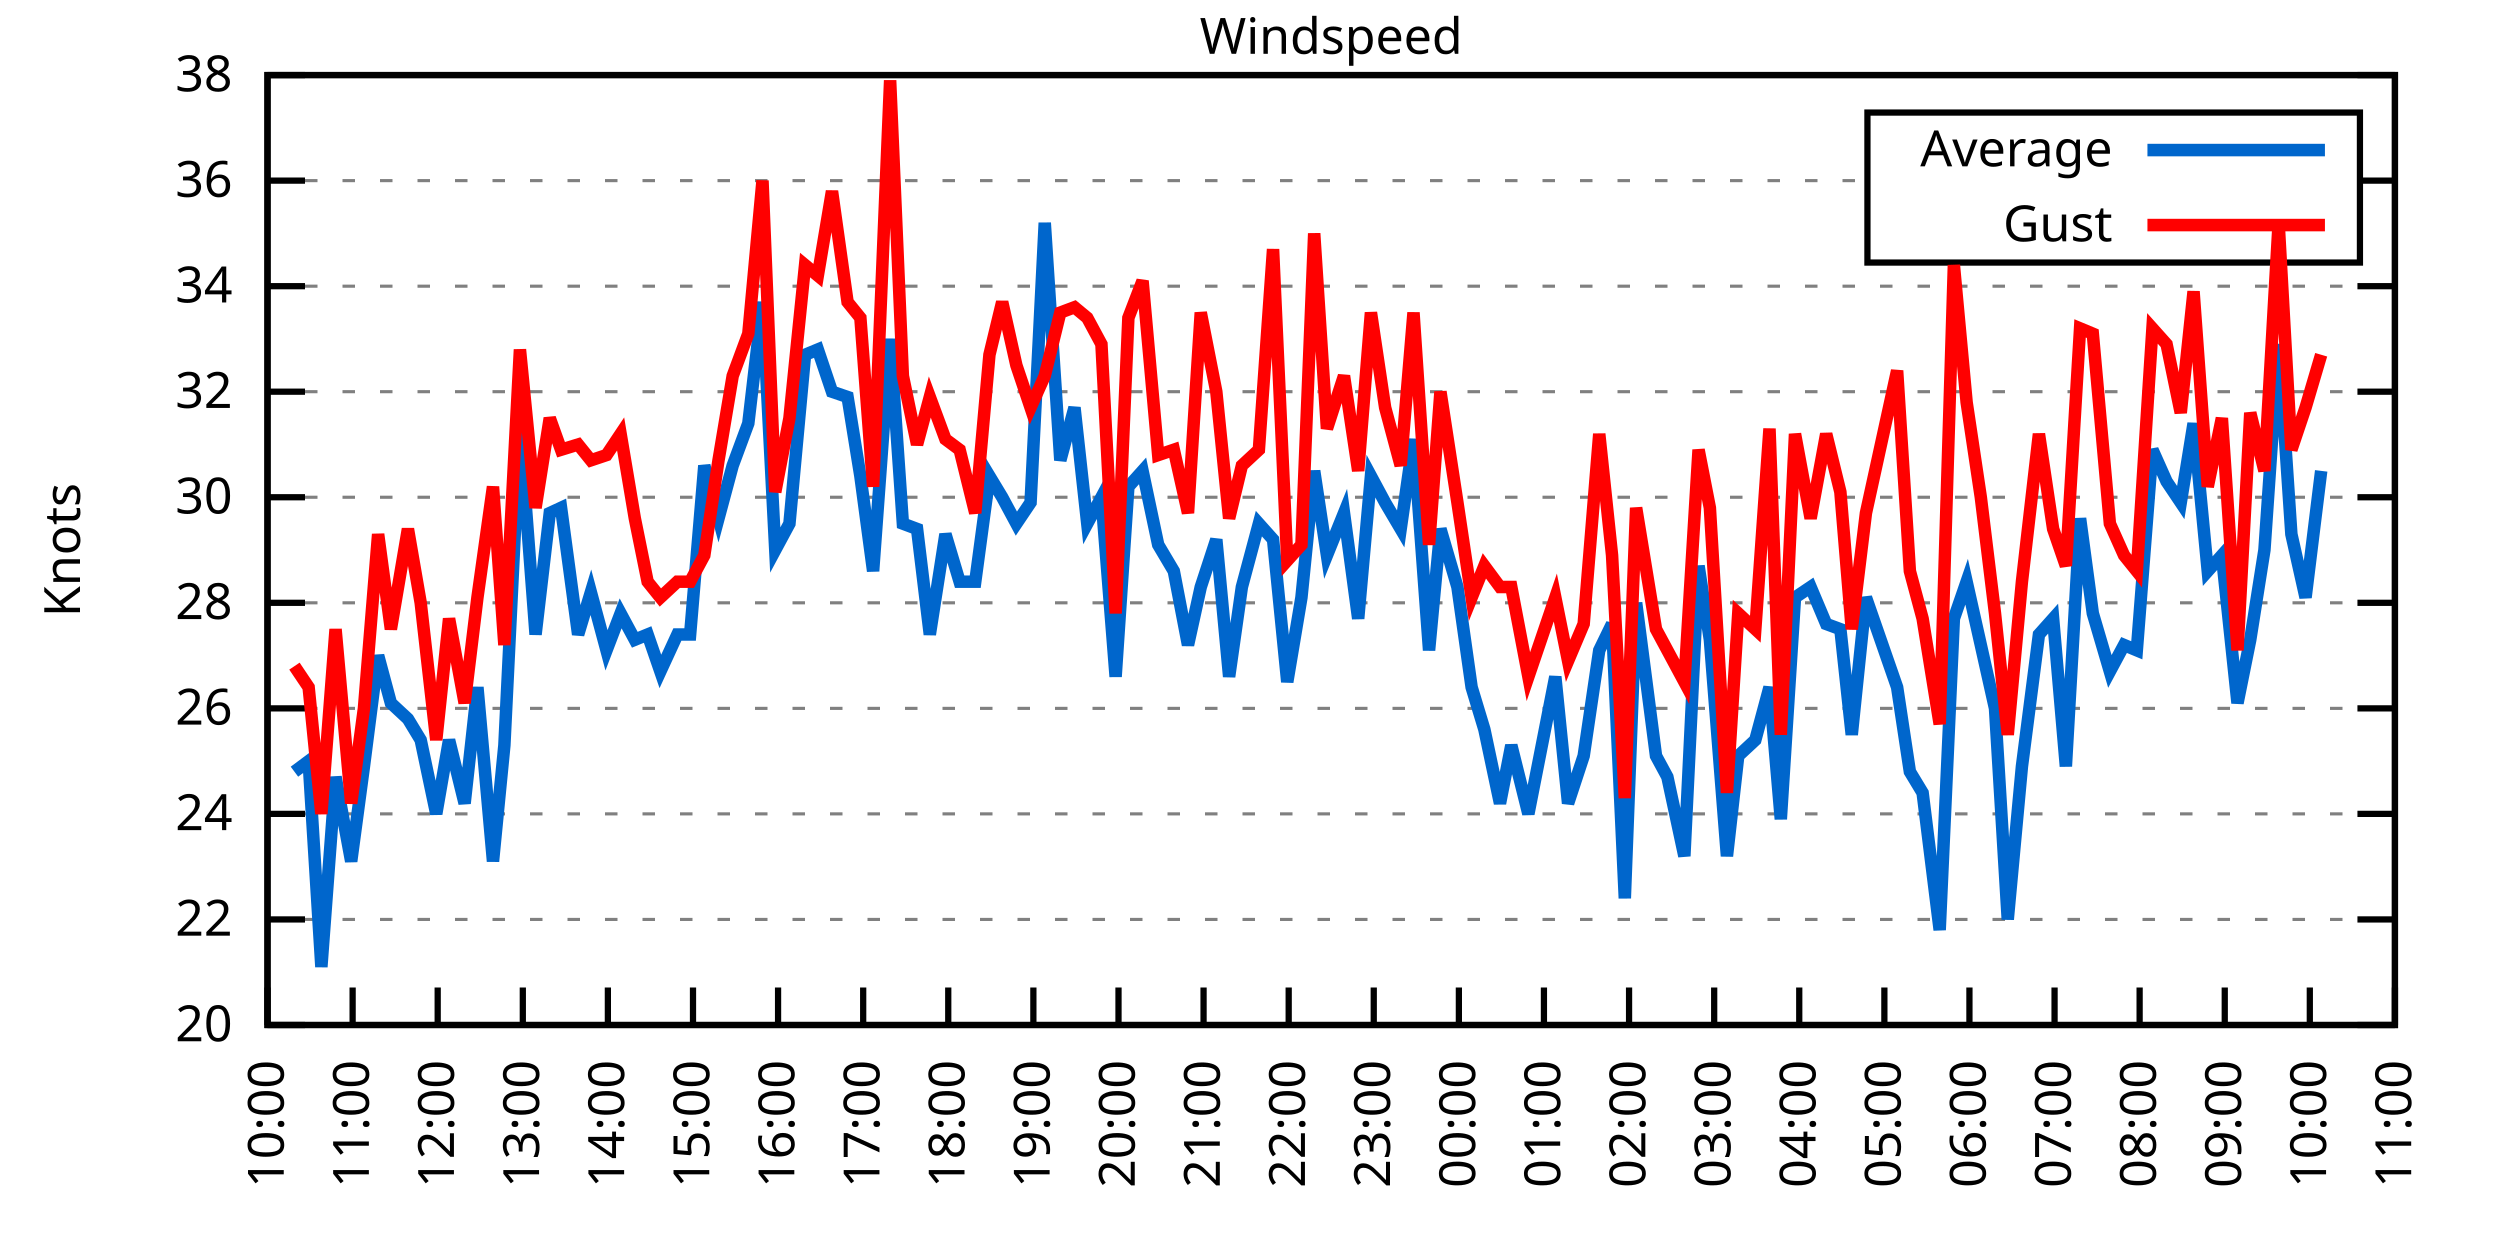
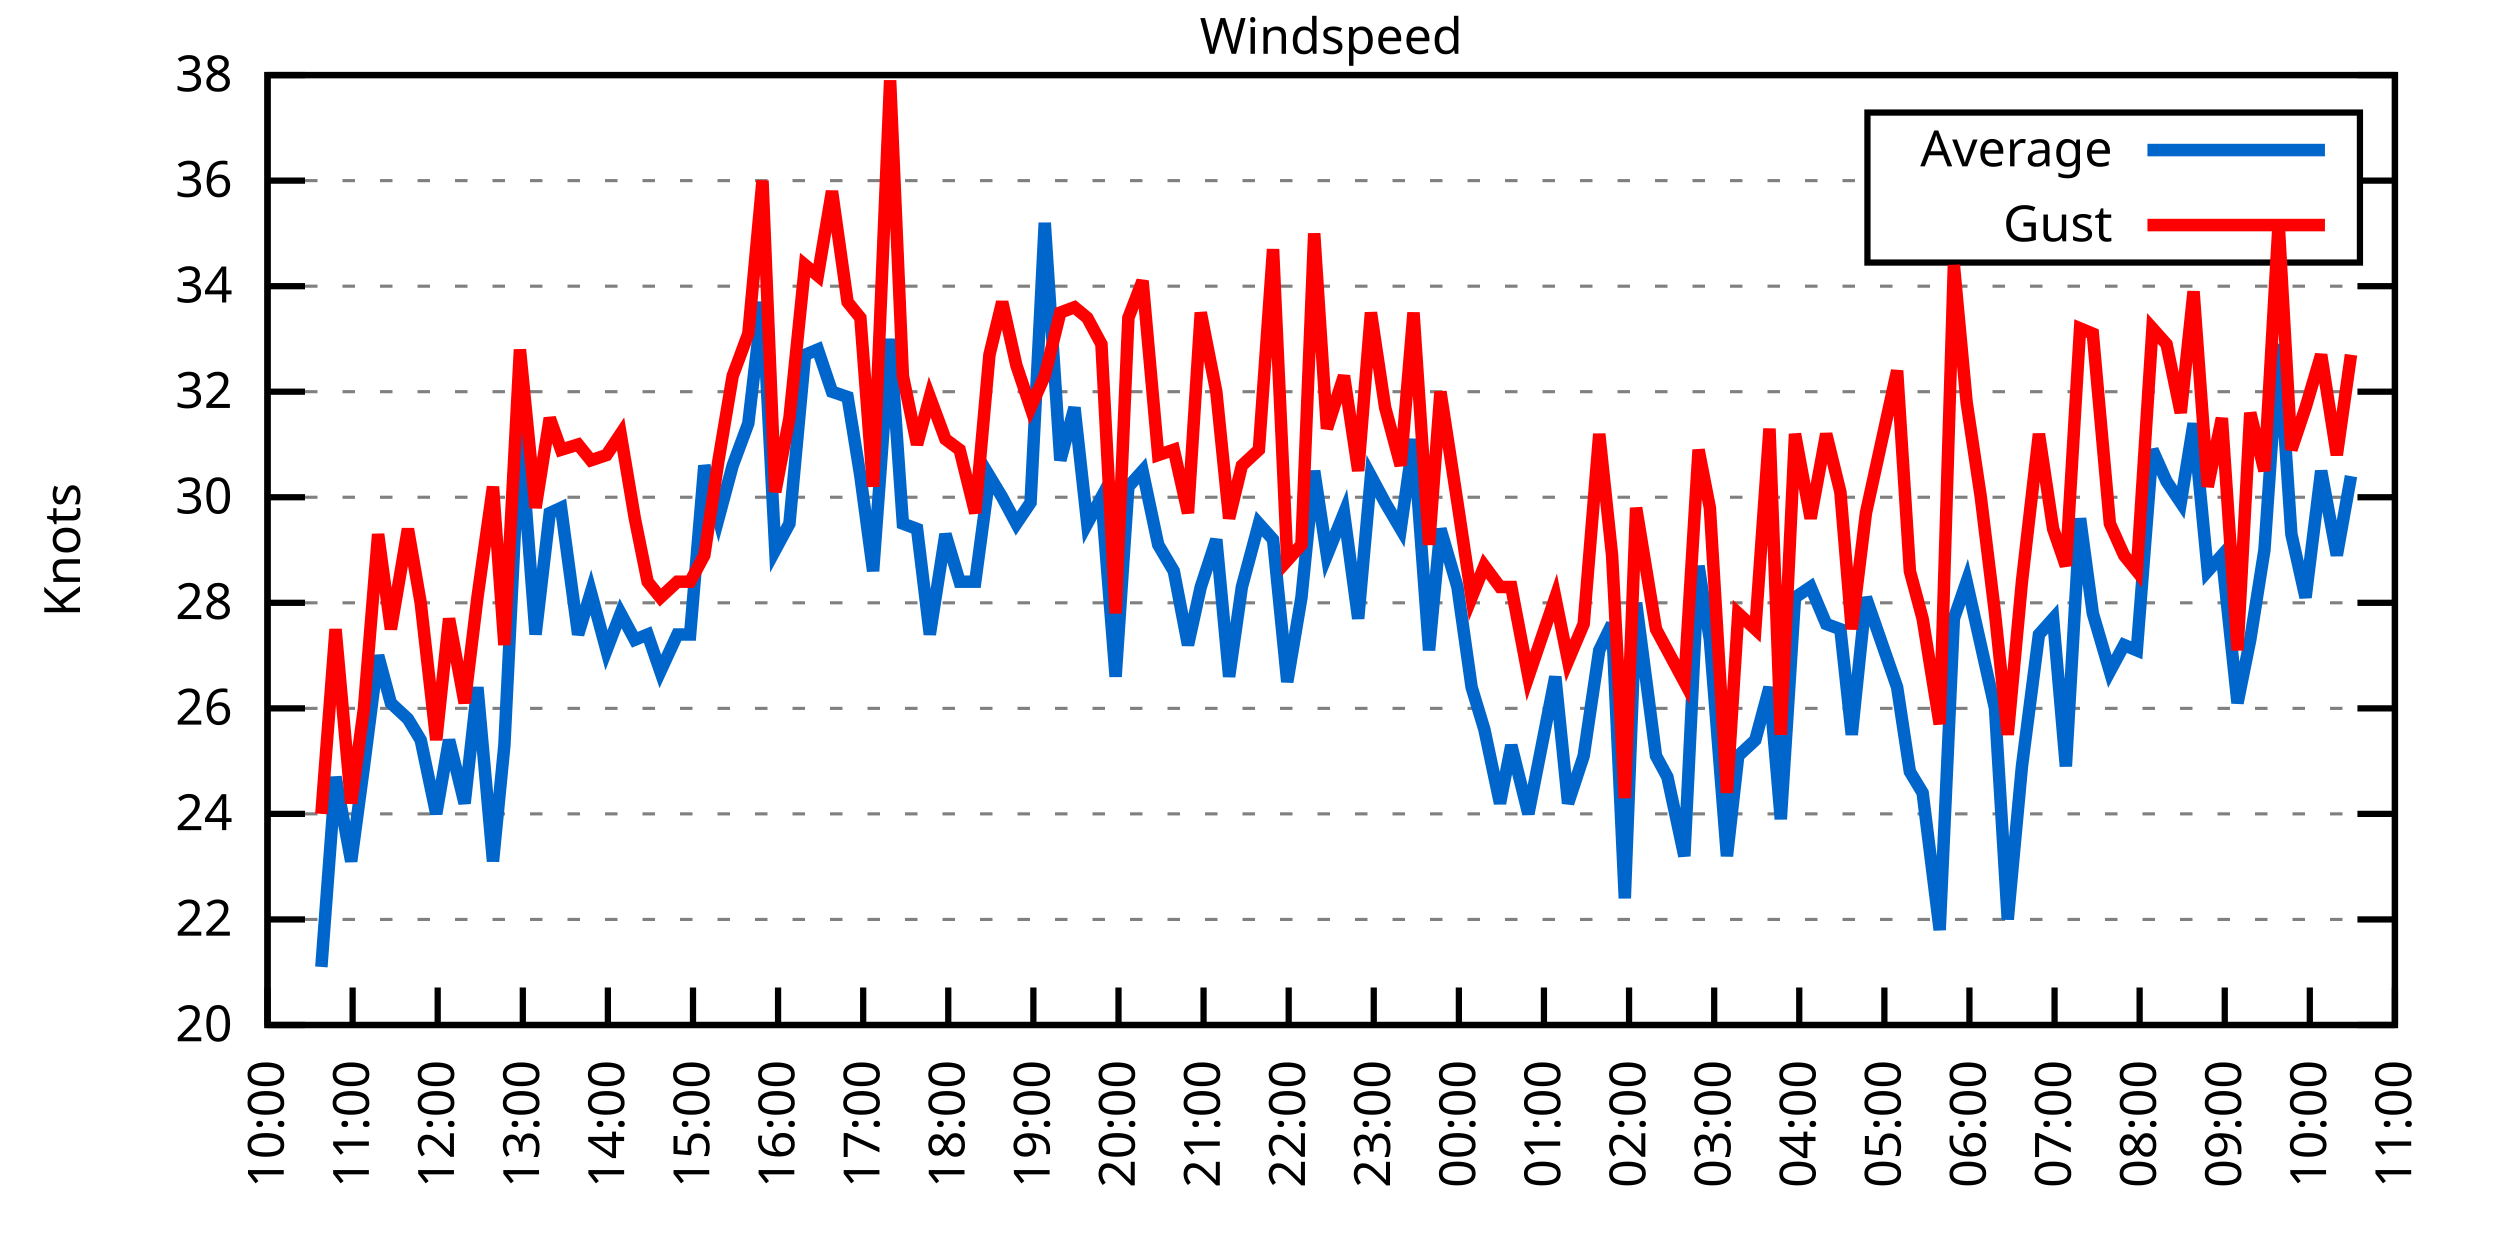
<svg xmlns="http://www.w3.org/2000/svg" xmlns:xlink="http://www.w3.org/1999/xlink" width="400" height="200" viewBox="0 0 400 200">
  <g id="gnuplot_canvas">
    <rect x="0" y="0" width="400" height="200" fill="none" />
    <defs>
      <circle id="gpDot" r="0.5" stroke-width="0.5" stroke="currentColor" />
      <path id="gpPt0" stroke-width="0.333" stroke="currentColor" d="M-1,0 h2 M0,-1 v2" />
      <path id="gpPt1" stroke-width="0.333" stroke="currentColor" d="M-1,-1 L1,1 M1,-1 L-1,1" />
      <path id="gpPt2" stroke-width="0.333" stroke="currentColor" d="M-1,0 L1,0 M0,-1 L0,1 M-1,-1 L1,1 M-1,1 L1,-1" />
      <rect id="gpPt3" stroke-width="0.333" stroke="currentColor" x="-1" y="-1" width="2" height="2" />
      <rect id="gpPt4" stroke-width="0.333" stroke="currentColor" fill="currentColor" x="-1" y="-1" width="2" height="2" />
      <circle id="gpPt5" stroke-width="0.333" stroke="currentColor" cx="0" cy="0" r="1" />
      <use xlink:href="#gpPt5" id="gpPt6" fill="currentColor" stroke="none" />
      <path id="gpPt7" stroke-width="0.333" stroke="currentColor" d="M0,-1.33 L-1.33,0.67 L1.33,0.67 z" />
      <use xlink:href="#gpPt7" id="gpPt8" fill="currentColor" stroke="none" />
      <use xlink:href="#gpPt7" id="gpPt9" stroke="currentColor" transform="rotate(180)" />
      <use xlink:href="#gpPt9" id="gpPt10" fill="currentColor" stroke="none" />
      <use xlink:href="#gpPt3" id="gpPt11" stroke="currentColor" transform="rotate(45)" />
      <use xlink:href="#gpPt11" id="gpPt12" fill="currentColor" stroke="none" />
      <path id="gpPt13" stroke-width="0.333" stroke="currentColor" d="M0,1.330 L1.265,0.411 L0.782,-1.067 L-0.782,-1.076 L-1.265,0.411 z" />
      <use xlink:href="#gpPt13" id="gpPt14" fill="currentColor" stroke="none" />
      <filter id="textbox" filterUnits="objectBoundingBox" x="0" y="0" height="1" width="1">
        <feFlood flood-color="white" flood-opacity="1" result="bgnd" />
        <feComposite in="SourceGraphic" in2="bgnd" operator="atop" />
      </filter>
      <filter id="greybox" filterUnits="objectBoundingBox" x="0" y="0" height="1" width="1">
        <feFlood flood-color="lightgrey" flood-opacity="1" result="grey" />
        <feComposite in="SourceGraphic" in2="grey" operator="atop" />
      </filter>
    </defs>
    <g fill="none" color="white" stroke="currentColor" stroke-width="1.00" stroke-linecap="butt" stroke-linejoin="miter">
</g>
    <g fill="none" color="black" stroke="currentColor" stroke-width="1.00" stroke-linecap="butt" stroke-linejoin="miter">
      <g stroke="none" shape-rendering="crispEdges">
        <polygon fill="rgb(255, 255, 255)" points="42.80,164.00 383.18,164.00 383.18,12.02 42.80,12.02 " />
      </g>
    </g>
    <g fill="none" color="black" stroke="currentColor" stroke-width="1.00" stroke-linecap="butt" stroke-linejoin="miter">
</g>
    <g fill="none" color="black" stroke="black" stroke-width="0.50" stroke-linecap="butt" stroke-linejoin="miter">
</g>
    <g fill="none" color="gray" stroke="currentColor" stroke-width="0.50" stroke-linecap="butt" stroke-linejoin="miter">
      <path stroke="gray" stroke-dasharray="2,4" class="gridline" d="M42.80,164.00 L383.19,164.00  " />
    </g>
    <g fill="none" color="gray" stroke="gray" stroke-width="1.00" stroke-linecap="butt" stroke-linejoin="miter">
</g>
    <g fill="none" color="black" stroke="currentColor" stroke-width="1.00" stroke-linecap="butt" stroke-linejoin="miter">
      <path stroke="black" d="M42.80,164.00 L48.80,164.00 M383.19,164.00 L377.19,164.00  " />
      <g transform="translate(37.20,166.60)" stroke="none" fill="black" font-family="Sans" font-size="8.00" text-anchor="end">
        <text>
          <tspan font-family="Sans"> 20</tspan>
        </text>
      </g>
    </g>
    <g fill="none" color="black" stroke="currentColor" stroke-width="1.00" stroke-linecap="butt" stroke-linejoin="miter">
</g>
    <g fill="none" color="black" stroke="black" stroke-width="0.50" stroke-linecap="butt" stroke-linejoin="miter">
</g>
    <g fill="none" color="gray" stroke="currentColor" stroke-width="0.50" stroke-linecap="butt" stroke-linejoin="miter">
      <path stroke="gray" stroke-dasharray="2,4" class="gridline" d="M42.80,147.11 L383.19,147.11  " />
    </g>
    <g fill="none" color="gray" stroke="gray" stroke-width="1.00" stroke-linecap="butt" stroke-linejoin="miter">
</g>
    <g fill="none" color="black" stroke="currentColor" stroke-width="1.00" stroke-linecap="butt" stroke-linejoin="miter">
      <path stroke="black" d="M42.80,147.11 L48.80,147.11 M383.19,147.11 L377.19,147.11  " />
      <g transform="translate(37.20,149.71)" stroke="none" fill="black" font-family="Sans" font-size="8.00" text-anchor="end">
        <text>
          <tspan font-family="Sans"> 22</tspan>
        </text>
      </g>
    </g>
    <g fill="none" color="black" stroke="currentColor" stroke-width="1.00" stroke-linecap="butt" stroke-linejoin="miter">
</g>
    <g fill="none" color="black" stroke="black" stroke-width="0.50" stroke-linecap="butt" stroke-linejoin="miter">
</g>
    <g fill="none" color="gray" stroke="currentColor" stroke-width="0.50" stroke-linecap="butt" stroke-linejoin="miter">
      <path stroke="gray" stroke-dasharray="2,4" class="gridline" d="M42.80,130.22 L383.19,130.22  " />
    </g>
    <g fill="none" color="gray" stroke="gray" stroke-width="1.00" stroke-linecap="butt" stroke-linejoin="miter">
</g>
    <g fill="none" color="black" stroke="currentColor" stroke-width="1.00" stroke-linecap="butt" stroke-linejoin="miter">
      <path stroke="black" d="M42.80,130.22 L48.80,130.22 M383.19,130.22 L377.19,130.22  " />
      <g transform="translate(37.20,132.82)" stroke="none" fill="black" font-family="Sans" font-size="8.00" text-anchor="end">
        <text>
          <tspan font-family="Sans"> 24</tspan>
        </text>
      </g>
    </g>
    <g fill="none" color="black" stroke="currentColor" stroke-width="1.00" stroke-linecap="butt" stroke-linejoin="miter">
</g>
    <g fill="none" color="black" stroke="black" stroke-width="0.50" stroke-linecap="butt" stroke-linejoin="miter">
</g>
    <g fill="none" color="gray" stroke="currentColor" stroke-width="0.50" stroke-linecap="butt" stroke-linejoin="miter">
      <path stroke="gray" stroke-dasharray="2,4" class="gridline" d="M42.80,113.34 L383.19,113.34  " />
    </g>
    <g fill="none" color="gray" stroke="gray" stroke-width="1.00" stroke-linecap="butt" stroke-linejoin="miter">
</g>
    <g fill="none" color="black" stroke="currentColor" stroke-width="1.00" stroke-linecap="butt" stroke-linejoin="miter">
      <path stroke="black" d="M42.80,113.34 L48.80,113.34 M383.19,113.34 L377.19,113.34  " />
      <g transform="translate(37.20,115.94)" stroke="none" fill="black" font-family="Sans" font-size="8.00" text-anchor="end">
        <text>
          <tspan font-family="Sans"> 26</tspan>
        </text>
      </g>
    </g>
    <g fill="none" color="black" stroke="currentColor" stroke-width="1.00" stroke-linecap="butt" stroke-linejoin="miter">
</g>
    <g fill="none" color="black" stroke="black" stroke-width="0.50" stroke-linecap="butt" stroke-linejoin="miter">
</g>
    <g fill="none" color="gray" stroke="currentColor" stroke-width="0.50" stroke-linecap="butt" stroke-linejoin="miter">
      <path stroke="gray" stroke-dasharray="2,4" class="gridline" d="M42.80,96.45 L383.19,96.45  " />
    </g>
    <g fill="none" color="gray" stroke="gray" stroke-width="1.00" stroke-linecap="butt" stroke-linejoin="miter">
</g>
    <g fill="none" color="black" stroke="currentColor" stroke-width="1.00" stroke-linecap="butt" stroke-linejoin="miter">
      <path stroke="black" d="M42.80,96.45 L48.80,96.45 M383.19,96.45 L377.19,96.45  " />
      <g transform="translate(37.20,99.05)" stroke="none" fill="black" font-family="Sans" font-size="8.00" text-anchor="end">
        <text>
          <tspan font-family="Sans"> 28</tspan>
        </text>
      </g>
    </g>
    <g fill="none" color="black" stroke="currentColor" stroke-width="1.00" stroke-linecap="butt" stroke-linejoin="miter">
</g>
    <g fill="none" color="black" stroke="black" stroke-width="0.50" stroke-linecap="butt" stroke-linejoin="miter">
</g>
    <g fill="none" color="gray" stroke="currentColor" stroke-width="0.50" stroke-linecap="butt" stroke-linejoin="miter">
      <path stroke="gray" stroke-dasharray="2,4" class="gridline" d="M42.80,79.56 L383.19,79.56  " />
    </g>
    <g fill="none" color="gray" stroke="gray" stroke-width="1.00" stroke-linecap="butt" stroke-linejoin="miter">
</g>
    <g fill="none" color="black" stroke="currentColor" stroke-width="1.00" stroke-linecap="butt" stroke-linejoin="miter">
      <path stroke="black" d="M42.80,79.56 L48.80,79.56 M383.19,79.56 L377.19,79.56  " />
      <g transform="translate(37.20,82.16)" stroke="none" fill="black" font-family="Sans" font-size="8.00" text-anchor="end">
        <text>
          <tspan font-family="Sans"> 30</tspan>
        </text>
      </g>
    </g>
    <g fill="none" color="black" stroke="currentColor" stroke-width="1.00" stroke-linecap="butt" stroke-linejoin="miter">
</g>
    <g fill="none" color="black" stroke="black" stroke-width="0.50" stroke-linecap="butt" stroke-linejoin="miter">
</g>
    <g fill="none" color="gray" stroke="currentColor" stroke-width="0.50" stroke-linecap="butt" stroke-linejoin="miter">
      <path stroke="gray" stroke-dasharray="2,4" class="gridline" d="M42.80,62.67 L383.19,62.67  " />
    </g>
    <g fill="none" color="gray" stroke="gray" stroke-width="1.00" stroke-linecap="butt" stroke-linejoin="miter">
</g>
    <g fill="none" color="black" stroke="currentColor" stroke-width="1.00" stroke-linecap="butt" stroke-linejoin="miter">
      <path stroke="black" d="M42.80,62.67 L48.80,62.67 M383.19,62.67 L377.19,62.67  " />
      <g transform="translate(37.20,65.27)" stroke="none" fill="black" font-family="Sans" font-size="8.00" text-anchor="end">
        <text>
          <tspan font-family="Sans"> 32</tspan>
        </text>
      </g>
    </g>
    <g fill="none" color="black" stroke="currentColor" stroke-width="1.00" stroke-linecap="butt" stroke-linejoin="miter">
</g>
    <g fill="none" color="black" stroke="black" stroke-width="0.50" stroke-linecap="butt" stroke-linejoin="miter">
</g>
    <g fill="none" color="gray" stroke="currentColor" stroke-width="0.50" stroke-linecap="butt" stroke-linejoin="miter">
      <path stroke="gray" stroke-dasharray="2,4" class="gridline" d="M42.80,45.79 L383.19,45.79  " />
    </g>
    <g fill="none" color="gray" stroke="gray" stroke-width="1.00" stroke-linecap="butt" stroke-linejoin="miter">
</g>
    <g fill="none" color="black" stroke="currentColor" stroke-width="1.00" stroke-linecap="butt" stroke-linejoin="miter">
      <path stroke="black" d="M42.80,45.79 L48.80,45.79 M383.19,45.79 L377.19,45.79  " />
      <g transform="translate(37.20,48.39)" stroke="none" fill="black" font-family="Sans" font-size="8.00" text-anchor="end">
        <text>
          <tspan font-family="Sans"> 34</tspan>
        </text>
      </g>
    </g>
    <g fill="none" color="black" stroke="currentColor" stroke-width="1.00" stroke-linecap="butt" stroke-linejoin="miter">
</g>
    <g fill="none" color="black" stroke="black" stroke-width="0.50" stroke-linecap="butt" stroke-linejoin="miter">
</g>
    <g fill="none" color="gray" stroke="currentColor" stroke-width="0.50" stroke-linecap="butt" stroke-linejoin="miter">
      <path stroke="gray" stroke-dasharray="2,4" class="gridline" d="M42.80,28.90 L298.79,28.90 M377.59,28.90 L383.19,28.90  " />
    </g>
    <g fill="none" color="gray" stroke="gray" stroke-width="1.00" stroke-linecap="butt" stroke-linejoin="miter">
</g>
    <g fill="none" color="black" stroke="currentColor" stroke-width="1.00" stroke-linecap="butt" stroke-linejoin="miter">
      <path stroke="black" d="M42.80,28.90 L48.80,28.90 M383.19,28.90 L377.19,28.90  " />
      <g transform="translate(37.20,31.50)" stroke="none" fill="black" font-family="Sans" font-size="8.00" text-anchor="end">
        <text>
          <tspan font-family="Sans"> 36</tspan>
        </text>
      </g>
    </g>
    <g fill="none" color="black" stroke="currentColor" stroke-width="1.00" stroke-linecap="butt" stroke-linejoin="miter">
</g>
    <g fill="none" color="black" stroke="black" stroke-width="0.50" stroke-linecap="butt" stroke-linejoin="miter">
</g>
    <g fill="none" color="gray" stroke="currentColor" stroke-width="0.50" stroke-linecap="butt" stroke-linejoin="miter">
      <path stroke="gray" stroke-dasharray="2,4" class="gridline" d="M42.80,12.01 L383.19,12.01  " />
    </g>
    <g fill="none" color="gray" stroke="gray" stroke-width="1.00" stroke-linecap="butt" stroke-linejoin="miter">
</g>
    <g fill="none" color="black" stroke="currentColor" stroke-width="1.00" stroke-linecap="butt" stroke-linejoin="miter">
      <path stroke="black" d="M42.80,12.01 L48.80,12.01 M383.19,12.01 L377.19,12.01  " />
      <g transform="translate(37.20,14.61)" stroke="none" fill="black" font-family="Sans" font-size="8.00" text-anchor="end">
        <text>
          <tspan font-family="Sans"> 38</tspan>
        </text>
      </g>
    </g>
    <g fill="none" color="black" stroke="currentColor" stroke-width="1.00" stroke-linecap="butt" stroke-linejoin="miter">
      <path stroke="black" d="M42.80,164.00 L42.80,158.00  " />
      <g transform="translate(45.40,169.60) rotate(270.00)" stroke="none" fill="black" font-family="Sans" font-size="8.00" text-anchor="end">
        <text>
          <tspan font-family="Sans">10:00</tspan>
        </text>
      </g>
    </g>
    <g fill="none" color="black" stroke="currentColor" stroke-width="1.00" stroke-linecap="butt" stroke-linejoin="miter">
      <path stroke="black" d="M56.42,164.00 L56.42,158.00  " />
      <g transform="translate(59.02,169.60) rotate(270.00)" stroke="none" fill="black" font-family="Sans" font-size="8.00" text-anchor="end">
        <text>
          <tspan font-family="Sans">11:00</tspan>
        </text>
      </g>
    </g>
    <g fill="none" color="black" stroke="currentColor" stroke-width="1.00" stroke-linecap="butt" stroke-linejoin="miter">
      <path stroke="black" d="M70.03,164.00 L70.03,158.00  " />
      <g transform="translate(72.63,169.60) rotate(270.00)" stroke="none" fill="black" font-family="Sans" font-size="8.00" text-anchor="end">
        <text>
          <tspan font-family="Sans">12:00</tspan>
        </text>
      </g>
    </g>
    <g fill="none" color="black" stroke="currentColor" stroke-width="1.00" stroke-linecap="butt" stroke-linejoin="miter">
      <path stroke="black" d="M83.65,164.00 L83.65,158.00  " />
      <g transform="translate(86.25,169.60) rotate(270.00)" stroke="none" fill="black" font-family="Sans" font-size="8.00" text-anchor="end">
        <text>
          <tspan font-family="Sans">13:00</tspan>
        </text>
      </g>
    </g>
    <g fill="none" color="black" stroke="currentColor" stroke-width="1.00" stroke-linecap="butt" stroke-linejoin="miter">
      <path stroke="black" d="M97.26,164.00 L97.26,158.00  " />
      <g transform="translate(99.86,169.60) rotate(270.00)" stroke="none" fill="black" font-family="Sans" font-size="8.00" text-anchor="end">
        <text>
          <tspan font-family="Sans">14:00</tspan>
        </text>
      </g>
    </g>
    <g fill="none" color="black" stroke="currentColor" stroke-width="1.00" stroke-linecap="butt" stroke-linejoin="miter">
      <path stroke="black" d="M110.88,164.00 L110.88,158.00  " />
      <g transform="translate(113.48,169.60) rotate(270.00)" stroke="none" fill="black" font-family="Sans" font-size="8.00" text-anchor="end">
        <text>
          <tspan font-family="Sans">15:00</tspan>
        </text>
      </g>
    </g>
    <g fill="none" color="black" stroke="currentColor" stroke-width="1.00" stroke-linecap="butt" stroke-linejoin="miter">
      <path stroke="black" d="M124.49,164.00 L124.49,158.00  " />
      <g transform="translate(127.09,169.60) rotate(270.00)" stroke="none" fill="black" font-family="Sans" font-size="8.00" text-anchor="end">
        <text>
          <tspan font-family="Sans">16:00</tspan>
        </text>
      </g>
    </g>
    <g fill="none" color="black" stroke="currentColor" stroke-width="1.00" stroke-linecap="butt" stroke-linejoin="miter">
      <path stroke="black" d="M138.11,164.00 L138.11,158.00  " />
      <g transform="translate(140.71,169.60) rotate(270.00)" stroke="none" fill="black" font-family="Sans" font-size="8.00" text-anchor="end">
        <text>
          <tspan font-family="Sans">17:00</tspan>
        </text>
      </g>
    </g>
    <g fill="none" color="black" stroke="currentColor" stroke-width="1.00" stroke-linecap="butt" stroke-linejoin="miter">
      <path stroke="black" d="M151.72,164.00 L151.72,158.00  " />
      <g transform="translate(154.32,169.60) rotate(270.00)" stroke="none" fill="black" font-family="Sans" font-size="8.00" text-anchor="end">
        <text>
          <tspan font-family="Sans">18:00</tspan>
        </text>
      </g>
    </g>
    <g fill="none" color="black" stroke="currentColor" stroke-width="1.00" stroke-linecap="butt" stroke-linejoin="miter">
      <path stroke="black" d="M165.34,164.00 L165.34,158.00  " />
      <g transform="translate(167.94,169.60) rotate(270.00)" stroke="none" fill="black" font-family="Sans" font-size="8.00" text-anchor="end">
        <text>
          <tspan font-family="Sans">19:00</tspan>
        </text>
      </g>
    </g>
    <g fill="none" color="black" stroke="currentColor" stroke-width="1.00" stroke-linecap="butt" stroke-linejoin="miter">
      <path stroke="black" d="M178.96,164.00 L178.96,158.00  " />
      <g transform="translate(181.56,169.60) rotate(270.00)" stroke="none" fill="black" font-family="Sans" font-size="8.00" text-anchor="end">
        <text>
          <tspan font-family="Sans">20:00</tspan>
        </text>
      </g>
    </g>
    <g fill="none" color="black" stroke="currentColor" stroke-width="1.00" stroke-linecap="butt" stroke-linejoin="miter">
      <path stroke="black" d="M192.57,164.00 L192.57,158.00  " />
      <g transform="translate(195.17,169.60) rotate(270.00)" stroke="none" fill="black" font-family="Sans" font-size="8.00" text-anchor="end">
        <text>
          <tspan font-family="Sans">21:00</tspan>
        </text>
      </g>
    </g>
    <g fill="none" color="black" stroke="currentColor" stroke-width="1.00" stroke-linecap="butt" stroke-linejoin="miter">
      <path stroke="black" d="M206.19,164.00 L206.19,158.00  " />
      <g transform="translate(208.79,169.60) rotate(270.00)" stroke="none" fill="black" font-family="Sans" font-size="8.00" text-anchor="end">
        <text>
          <tspan font-family="Sans">22:00</tspan>
        </text>
      </g>
    </g>
    <g fill="none" color="black" stroke="currentColor" stroke-width="1.00" stroke-linecap="butt" stroke-linejoin="miter">
      <path stroke="black" d="M219.80,164.00 L219.80,158.00  " />
      <g transform="translate(222.40,169.60) rotate(270.00)" stroke="none" fill="black" font-family="Sans" font-size="8.00" text-anchor="end">
        <text>
          <tspan font-family="Sans">23:00</tspan>
        </text>
      </g>
    </g>
    <g fill="none" color="black" stroke="currentColor" stroke-width="1.00" stroke-linecap="butt" stroke-linejoin="miter">
      <path stroke="black" d="M233.42,164.00 L233.42,158.00  " />
      <g transform="translate(236.02,169.60) rotate(270.00)" stroke="none" fill="black" font-family="Sans" font-size="8.00" text-anchor="end">
        <text>
          <tspan font-family="Sans">00:00</tspan>
        </text>
      </g>
    </g>
    <g fill="none" color="black" stroke="currentColor" stroke-width="1.00" stroke-linecap="butt" stroke-linejoin="miter">
      <path stroke="black" d="M247.03,164.00 L247.03,158.00  " />
      <g transform="translate(249.63,169.60) rotate(270.00)" stroke="none" fill="black" font-family="Sans" font-size="8.00" text-anchor="end">
        <text>
          <tspan font-family="Sans">01:00</tspan>
        </text>
      </g>
    </g>
    <g fill="none" color="black" stroke="currentColor" stroke-width="1.00" stroke-linecap="butt" stroke-linejoin="miter">
      <path stroke="black" d="M260.65,164.00 L260.65,158.00  " />
      <g transform="translate(263.25,169.60) rotate(270.00)" stroke="none" fill="black" font-family="Sans" font-size="8.00" text-anchor="end">
        <text>
          <tspan font-family="Sans">02:00</tspan>
        </text>
      </g>
    </g>
    <g fill="none" color="black" stroke="currentColor" stroke-width="1.00" stroke-linecap="butt" stroke-linejoin="miter">
      <path stroke="black" d="M274.27,164.00 L274.27,158.00  " />
      <g transform="translate(276.87,169.60) rotate(270.00)" stroke="none" fill="black" font-family="Sans" font-size="8.00" text-anchor="end">
        <text>
          <tspan font-family="Sans">03:00</tspan>
        </text>
      </g>
    </g>
    <g fill="none" color="black" stroke="currentColor" stroke-width="1.00" stroke-linecap="butt" stroke-linejoin="miter">
      <path stroke="black" d="M287.88,164.00 L287.88,158.00  " />
      <g transform="translate(290.48,169.60) rotate(270.00)" stroke="none" fill="black" font-family="Sans" font-size="8.00" text-anchor="end">
        <text>
          <tspan font-family="Sans">04:00</tspan>
        </text>
      </g>
    </g>
    <g fill="none" color="black" stroke="currentColor" stroke-width="1.00" stroke-linecap="butt" stroke-linejoin="miter">
      <path stroke="black" d="M301.50,164.00 L301.50,158.00  " />
      <g transform="translate(304.10,169.60) rotate(270.00)" stroke="none" fill="black" font-family="Sans" font-size="8.00" text-anchor="end">
        <text>
          <tspan font-family="Sans">05:00</tspan>
        </text>
      </g>
    </g>
    <g fill="none" color="black" stroke="currentColor" stroke-width="1.00" stroke-linecap="butt" stroke-linejoin="miter">
      <path stroke="black" d="M315.11,164.00 L315.11,158.00  " />
      <g transform="translate(317.71,169.60) rotate(270.00)" stroke="none" fill="black" font-family="Sans" font-size="8.00" text-anchor="end">
        <text>
          <tspan font-family="Sans">06:00</tspan>
        </text>
      </g>
    </g>
    <g fill="none" color="black" stroke="currentColor" stroke-width="1.00" stroke-linecap="butt" stroke-linejoin="miter">
      <path stroke="black" d="M328.73,164.00 L328.73,158.00  " />
      <g transform="translate(331.33,169.60) rotate(270.00)" stroke="none" fill="black" font-family="Sans" font-size="8.00" text-anchor="end">
        <text>
          <tspan font-family="Sans">07:00</tspan>
        </text>
      </g>
    </g>
    <g fill="none" color="black" stroke="currentColor" stroke-width="1.00" stroke-linecap="butt" stroke-linejoin="miter">
      <path stroke="black" d="M342.34,164.00 L342.34,158.00  " />
      <g transform="translate(344.94,169.60) rotate(270.00)" stroke="none" fill="black" font-family="Sans" font-size="8.00" text-anchor="end">
        <text>
          <tspan font-family="Sans">08:00</tspan>
        </text>
      </g>
    </g>
    <g fill="none" color="black" stroke="currentColor" stroke-width="1.00" stroke-linecap="butt" stroke-linejoin="miter">
      <path stroke="black" d="M355.96,164.00 L355.96,158.00  " />
      <g transform="translate(358.56,169.60) rotate(270.00)" stroke="none" fill="black" font-family="Sans" font-size="8.00" text-anchor="end">
        <text>
          <tspan font-family="Sans">09:00</tspan>
        </text>
      </g>
    </g>
    <g fill="none" color="black" stroke="currentColor" stroke-width="1.00" stroke-linecap="butt" stroke-linejoin="miter">
      <path stroke="black" d="M369.57,164.00 L369.57,158.00  " />
      <g transform="translate(372.17,169.60) rotate(270.00)" stroke="none" fill="black" font-family="Sans" font-size="8.00" text-anchor="end">
        <text>
          <tspan font-family="Sans">10:00</tspan>
        </text>
      </g>
    </g>
    <g fill="none" color="black" stroke="currentColor" stroke-width="1.00" stroke-linecap="butt" stroke-linejoin="miter">
      <path stroke="black" d="M383.19,164.00 L383.19,158.00  " />
      <g transform="translate(385.79,169.60) rotate(270.00)" stroke="none" fill="black" font-family="Sans" font-size="8.00" text-anchor="end">
        <text>
          <tspan font-family="Sans">11:00</tspan>
        </text>
      </g>
    </g>
    <g fill="none" color="black" stroke="currentColor" stroke-width="1.00" stroke-linecap="butt" stroke-linejoin="miter">
</g>
    <g fill="none" color="black" stroke="currentColor" stroke-width="1.00" stroke-linecap="butt" stroke-linejoin="miter">
      <path stroke="black" d="M42.80,12.01 L42.80,164.00 L383.19,164.00 L383.19,12.01 L42.80,12.01 Z  " />
    </g>
    <g fill="none" color="black" stroke="currentColor" stroke-width="1.00" stroke-linecap="butt" stroke-linejoin="miter">
</g>
    <g fill="none" color="black" stroke="currentColor" stroke-width="1.00" stroke-linecap="butt" stroke-linejoin="miter">
      <path stroke="black" d="M298.79,42.01 L298.79,18.01 L377.59,18.01 L377.59,42.01 L298.79,42.01 Z  " />
    </g>
    <g id="Windspeed_plot_1">
      <g fill="none" color="white" stroke="black" stroke-width="2.00" stroke-linecap="butt" stroke-linejoin="miter">
</g>
      <g fill="none" color="black" stroke="currentColor" stroke-width="2.00" stroke-linecap="butt" stroke-linejoin="miter">
        <g transform="translate(337.99,26.61)" stroke="none" fill="black" font-family="Sans" font-size="8.00" text-anchor="end">
          <text>
            <tspan font-family="Sans">Average</tspan>
          </text>
        </g>
      </g>
      <g fill="none" color="black" stroke="currentColor" stroke-width="2.00" stroke-linecap="butt" stroke-linejoin="miter">
-         <path stroke="rgb(  0, 102, 204)" d="M343.59,24.01 L371.99,24.01 M47.11,123.47 L49.38,121.78 L51.42,154.71 L53.69,124.31 L56.19,137.82 L58.23,122.62   L60.50,104.89 L62.54,112.49 L65.27,115.03 L67.31,118.40 L69.80,130.22 L71.85,118.40 L74.34,128.54 L76.39,109.96   L78.88,137.82 L80.70,119.25 L83.19,68.58 L85.69,101.52 L87.96,82.09 L89.77,81.25 L92.50,101.52 L94.54,94.76   L97.04,104.05 L99.30,98.14 L101.57,102.36 L103.62,101.52 L105.66,107.43 L108.38,101.52 L110.42,101.52 L112.69,74.49   L114.96,82.94 L117.23,74.49 L119.73,67.74 L122.00,48.32 L124.04,88.00 L126.31,83.78 L128.81,56.76 L130.85,55.92   L133.12,62.67 L135.61,63.52 L137.66,76.18 L139.70,91.38 L142.42,54.23 L144.46,83.78 L146.73,84.63 L148.77,101.52   L151.27,85.47 L153.54,93.07 L156.04,93.07 L158.31,76.18 L160.35,79.56 L162.62,83.78 L164.89,80.41 L167.16,35.65   L169.65,73.65 L171.92,65.21 L173.96,83.78 L176.23,79.56 L178.50,108.27 L180.54,77.87 L182.81,75.34 L185.31,87.16   L187.81,91.38 L190.08,103.20 L192.12,93.92 L194.61,86.32 L196.66,108.27 L198.70,93.92 L201.42,83.78 L203.69,86.32   L205.96,109.11 L208.23,95.60 L210.27,75.34 L212.31,88.85 L215.04,82.09 L217.31,98.98 L219.35,76.18 L221.62,80.41   L224.11,84.63 L226.16,70.27 L228.65,104.05 L230.47,84.63 L233.19,93.92 L235.46,109.96 L237.50,116.71 L240.00,128.54   L241.81,119.25 L244.54,130.22 L248.85,108.27 L250.89,128.54 L253.39,120.94 L255.88,104.05 L257.93,99.83 L259.97,143.73   L261.78,96.45 L264.96,120.94 L266.78,124.31 L269.50,136.98 L271.77,90.54 L273.58,102.36 L276.31,136.98 L278.12,120.94   L280.85,118.40 L283.12,109.96 L284.93,131.07 L287.20,95.60 L289.70,93.92 L292.19,99.83 L294.46,100.67 L296.28,117.56   L298.55,95.60 L303.54,109.96 L305.58,123.47 L307.62,126.85 L310.35,148.80 L312.62,98.98 L314.66,93.07 L316.93,103.20   L319.20,113.34 L321.24,147.11 L323.51,122.62 L326.23,101.52 L328.50,98.98 L330.54,122.62 L332.81,82.94 L334.85,98.14   L337.58,107.43 L339.85,103.20 L341.89,104.05 L344.39,71.96 L346.65,77.03 L348.92,80.41 L350.97,67.74 L353.24,91.38   L355.50,88.85 L358.00,112.49 L360.04,102.36 L362.31,88.00 L364.58,55.07 L366.62,85.47 L368.89,95.60 L371.39,75.34    " />
+         <path stroke="rgb(  0, 102, 204)" d="M343.59,24.01 L371.99,24.01 M51.42,154.71 L53.69,124.31 L56.19,137.82 L58.23,122.62 L60.50,104.89 L62.54,112.49   L65.27,115.03 L67.31,118.40 L69.80,130.22 L71.85,118.40 L74.34,128.54 L76.39,109.96 L78.88,137.82 L80.70,119.25   L83.19,68.58 L85.69,101.52 L87.96,82.09 L89.77,81.25 L92.50,101.52 L94.54,94.76 L97.04,104.05 L99.30,98.14   L101.57,102.36 L103.62,101.52 L105.66,107.43 L108.38,101.52 L110.42,101.52 L112.69,74.49 L114.96,82.94 L117.23,74.49   L119.73,67.74 L122.00,48.32 L124.04,88.00 L126.31,83.78 L128.81,56.76 L130.85,55.92 L133.12,62.67 L135.61,63.52   L137.66,76.18 L139.70,91.38 L142.42,54.23 L144.46,83.78 L146.73,84.63 L148.77,101.52 L151.27,85.47 L153.54,93.07   L156.04,93.07 L158.31,76.18 L160.35,79.56 L162.62,83.78 L164.89,80.41 L167.16,35.65 L169.65,73.65 L171.92,65.21   L173.96,83.78 L176.23,79.56 L178.50,108.27 L180.54,77.87 L182.81,75.34 L185.31,87.16 L187.81,91.38 L190.08,103.20   L192.12,93.92 L194.61,86.32 L196.66,108.27 L198.70,93.92 L201.42,83.78 L203.69,86.32 L205.96,109.11 L208.23,95.60   L210.27,75.34 L212.31,88.85 L215.04,82.09 L217.31,98.98 L219.35,76.18 L221.62,80.41 L224.11,84.63 L226.16,70.27   L228.65,104.05 L230.47,84.63 L233.19,93.92 L235.46,109.96 L237.50,116.71 L240.00,128.54 L241.81,119.25 L244.54,130.22   L248.85,108.27 L250.89,128.54 L253.39,120.94 L255.88,104.05 L257.93,99.83 L259.97,143.73 L261.78,96.45 L264.96,120.94   L266.78,124.31 L269.50,136.98 L271.77,90.54 L273.58,102.36 L276.31,136.98 L278.12,120.94 L280.85,118.40 L283.12,109.96   L284.93,131.07 L287.20,95.60 L289.70,93.92 L292.19,99.83 L294.46,100.67 L296.28,117.56 L298.55,95.60 L303.54,109.96   L305.58,123.47 L307.62,126.85 L310.35,148.80 L312.62,98.98 L314.66,93.07 L316.93,103.20 L319.20,113.34 L321.24,147.11   L323.51,122.62 L326.23,101.52 L328.50,98.98 L330.54,122.62 L332.81,82.94 L334.85,98.14 L337.58,107.43 L339.85,103.20   L341.89,104.05 L344.39,71.96 L346.65,77.03 L348.92,80.41 L350.97,67.74 L353.24,91.38 L355.50,88.85 L358.00,112.49   L360.04,102.36 L362.31,88.00 L364.58,55.07 L366.62,85.47 L368.89,95.60 L371.39,75.34 L373.89,88.85 L376.16,76.18    " />
      </g>
    </g>
    <g id="Windspeed_plot_2">
      <g fill="none" color="black" stroke="currentColor" stroke-width="2.00" stroke-linecap="butt" stroke-linejoin="miter">
        <g transform="translate(337.99,38.61)" stroke="none" fill="black" font-family="Sans" font-size="8.00" text-anchor="end">
          <text>
            <tspan font-family="Sans">Gust</tspan>
          </text>
        </g>
      </g>
      <g fill="none" color="black" stroke="currentColor" stroke-width="2.00" stroke-linecap="butt" stroke-linejoin="miter">
-         <path stroke="rgb(255,   0,   0)" d="M343.59,36.01 L371.99,36.01 M47.11,106.58 L49.38,109.96 L51.42,130.22 L53.69,100.67 L56.19,128.54 L58.23,113.34   L60.50,85.47 L62.54,100.67 L65.27,84.63 L67.31,96.45 L69.80,118.40 L71.85,98.98 L74.34,112.49 L76.39,95.60   L78.88,77.87 L80.70,103.20 L83.19,55.92 L85.69,81.25 L87.96,66.90 L89.77,71.96 L92.50,71.12 L94.54,73.65   L97.04,72.81 L99.30,69.43 L101.57,82.94 L103.62,93.07 L105.66,95.60 L108.38,93.07 L110.42,93.07 L112.69,88.85   L114.96,73.65 L117.23,60.14 L119.73,53.39 L122.00,28.90 L124.04,78.72 L126.31,66.90 L128.81,42.41 L130.85,44.10   L133.12,30.59 L135.61,48.32 L137.66,50.85 L139.70,77.87 L142.42,12.85 L144.46,60.14 L146.73,71.12 L148.77,63.52   L151.27,70.27 L153.54,71.96 L156.04,82.09 L158.31,56.76 L160.35,48.32 L162.62,58.45 L164.89,65.21 L167.16,60.14   L169.65,50.01 L171.92,49.16 L173.96,50.85 L176.23,55.07 L178.50,98.14 L180.54,50.85 L182.81,44.94 L185.31,72.81   L187.81,71.96 L190.08,82.09 L192.12,50.01 L194.61,62.67 L196.66,82.94 L198.70,74.49 L201.42,71.96 L203.69,39.87   L205.96,89.69 L208.23,87.16 L210.27,37.34 L212.31,68.58 L215.04,60.14 L217.31,75.34 L219.35,50.01 L221.62,65.21   L224.11,74.49 L226.16,50.01 L228.65,87.16 L230.47,62.67 L233.19,80.41 L235.46,95.60 L237.50,90.54 L240.00,93.92   L241.81,93.92 L244.54,108.27 L248.85,95.60 L250.89,105.74 L253.39,99.83 L255.88,69.43 L257.93,88.85 L259.97,127.69   L261.78,81.25 L264.96,100.67 L266.78,104.05 L269.50,109.11 L271.77,71.96 L273.58,81.25 L276.31,126.85 L278.12,98.14   L280.85,100.67 L283.12,68.58 L284.93,117.56 L287.20,69.43 L289.70,82.94 L292.19,69.43 L294.46,78.72 L296.28,100.67   L298.55,82.09 L303.54,59.30 L305.58,91.38 L307.62,98.98 L310.35,115.87 L312.62,42.41 L314.66,64.36 L316.93,79.56   L319.20,98.14 L321.24,117.56 L323.51,93.07 L326.23,69.43 L328.50,84.63 L330.54,90.54 L332.81,52.54 L334.85,53.39   L337.58,83.78 L339.85,88.85 L341.89,91.38 L344.39,52.54 L346.65,55.07 L348.92,66.05 L350.97,46.63 L353.24,77.87   L355.50,66.90 L358.00,104.05 L360.04,66.05 L362.31,75.34 L364.58,35.65 L366.62,71.96 L368.89,65.21 L371.39,56.76    " />
+         <path stroke="rgb(255,   0,   0)" d="M343.59,36.01 L371.99,36.01 M51.42,130.22 L53.69,100.67 L56.19,128.54 L58.23,113.34 L60.50,85.47 L62.54,100.67   L65.27,84.63 L67.31,96.45 L69.80,118.40 L71.85,98.98 L74.34,112.49 L76.39,95.60 L78.88,77.87 L80.70,103.20   L83.19,55.92 L85.69,81.25 L87.96,66.90 L89.77,71.96 L92.50,71.12 L94.54,73.65 L97.04,72.81 L99.30,69.43   L101.57,82.94 L103.62,93.07 L105.66,95.60 L108.38,93.07 L110.42,93.07 L112.69,88.85 L114.96,73.65 L117.23,60.14   L119.73,53.39 L122.00,28.90 L124.04,78.72 L126.31,66.90 L128.81,42.41 L130.85,44.10 L133.12,30.59 L135.61,48.32   L137.66,50.85 L139.70,77.87 L142.42,12.85 L144.46,60.14 L146.73,71.12 L148.77,63.52 L151.27,70.27 L153.54,71.96   L156.04,82.09 L158.31,56.76 L160.35,48.32 L162.62,58.45 L164.89,65.21 L167.16,60.14 L169.65,50.01 L171.92,49.16   L173.96,50.85 L176.23,55.07 L178.50,98.14 L180.54,50.85 L182.81,44.94 L185.31,72.81 L187.81,71.96 L190.08,82.09   L192.12,50.01 L194.61,62.67 L196.66,82.94 L198.70,74.49 L201.42,71.96 L203.69,39.87 L205.96,89.69 L208.23,87.16   L210.27,37.34 L212.31,68.58 L215.04,60.14 L217.31,75.34 L219.35,50.01 L221.62,65.21 L224.11,74.49 L226.16,50.01   L228.65,87.16 L230.47,62.67 L233.19,80.41 L235.46,95.60 L237.50,90.54 L240.00,93.92 L241.81,93.92 L244.54,108.27   L248.85,95.60 L250.89,105.74 L253.39,99.83 L255.88,69.43 L257.93,88.85 L259.97,127.69 L261.78,81.25 L264.96,100.67   L266.78,104.05 L269.50,109.11 L271.77,71.96 L273.58,81.25 L276.31,126.85 L278.12,98.14 L280.85,100.67 L283.12,68.58   L284.93,117.56 L287.20,69.43 L289.70,82.94 L292.19,69.43 L294.46,78.72 L296.28,100.67 L298.55,82.09 L303.54,59.30   L305.58,91.38 L307.62,98.98 L310.35,115.87 L312.62,42.41 L314.66,64.36 L316.93,79.56 L319.20,98.14 L321.24,117.56   L323.51,93.07 L326.23,69.43 L328.50,84.63 L330.54,90.54 L332.81,52.54 L334.85,53.39 L337.58,83.78 L339.85,88.85   L341.89,91.38 L344.39,52.54 L346.65,55.07 L348.92,66.05 L350.97,46.63 L353.24,77.87 L355.50,66.90 L358.00,104.05   L360.04,66.05 L362.31,75.34 L364.58,35.65 L366.62,71.96 L368.89,65.21 L371.39,56.76 L373.89,72.81 L376.16,56.76    " />
      </g>
    </g>
    <g fill="none" color="black" stroke="currentColor" stroke-width="2.00" stroke-linecap="butt" stroke-linejoin="miter">
</g>
    <g fill="none" color="black" stroke="black" stroke-width="1.00" stroke-linecap="butt" stroke-linejoin="miter">
</g>
    <g fill="none" color="black" stroke="currentColor" stroke-width="1.00" stroke-linecap="butt" stroke-linejoin="miter">
      <path stroke="black" d="M42.80,12.01 L42.80,164.00 L383.19,164.00 L383.19,12.01 L42.80,12.01 Z  " />
      <g transform="translate(12.80,88.01) rotate(270.00)" stroke="none" fill="black" font-family="Sans" font-size="8.00" text-anchor="middle">
        <text>
          <tspan font-family="Sans">Knots</tspan>
        </text>
      </g>
    </g>
    <g fill="none" color="black" stroke="currentColor" stroke-width="1.00" stroke-linecap="butt" stroke-linejoin="miter">
</g>
    <g fill="none" color="black" stroke="currentColor" stroke-width="1.00" stroke-linecap="butt" stroke-linejoin="miter">
      <g transform="translate(212.99,8.61)" stroke="none" fill="black" font-family="Sans" font-size="8.00" text-anchor="middle">
        <text>
          <tspan font-family="Sans">Windspeed</tspan>
        </text>
      </g>
    </g>
    <g fill="none" color="black" stroke="currentColor" stroke-width="1.00" stroke-linecap="butt" stroke-linejoin="miter">
</g>
  </g>
</svg>
